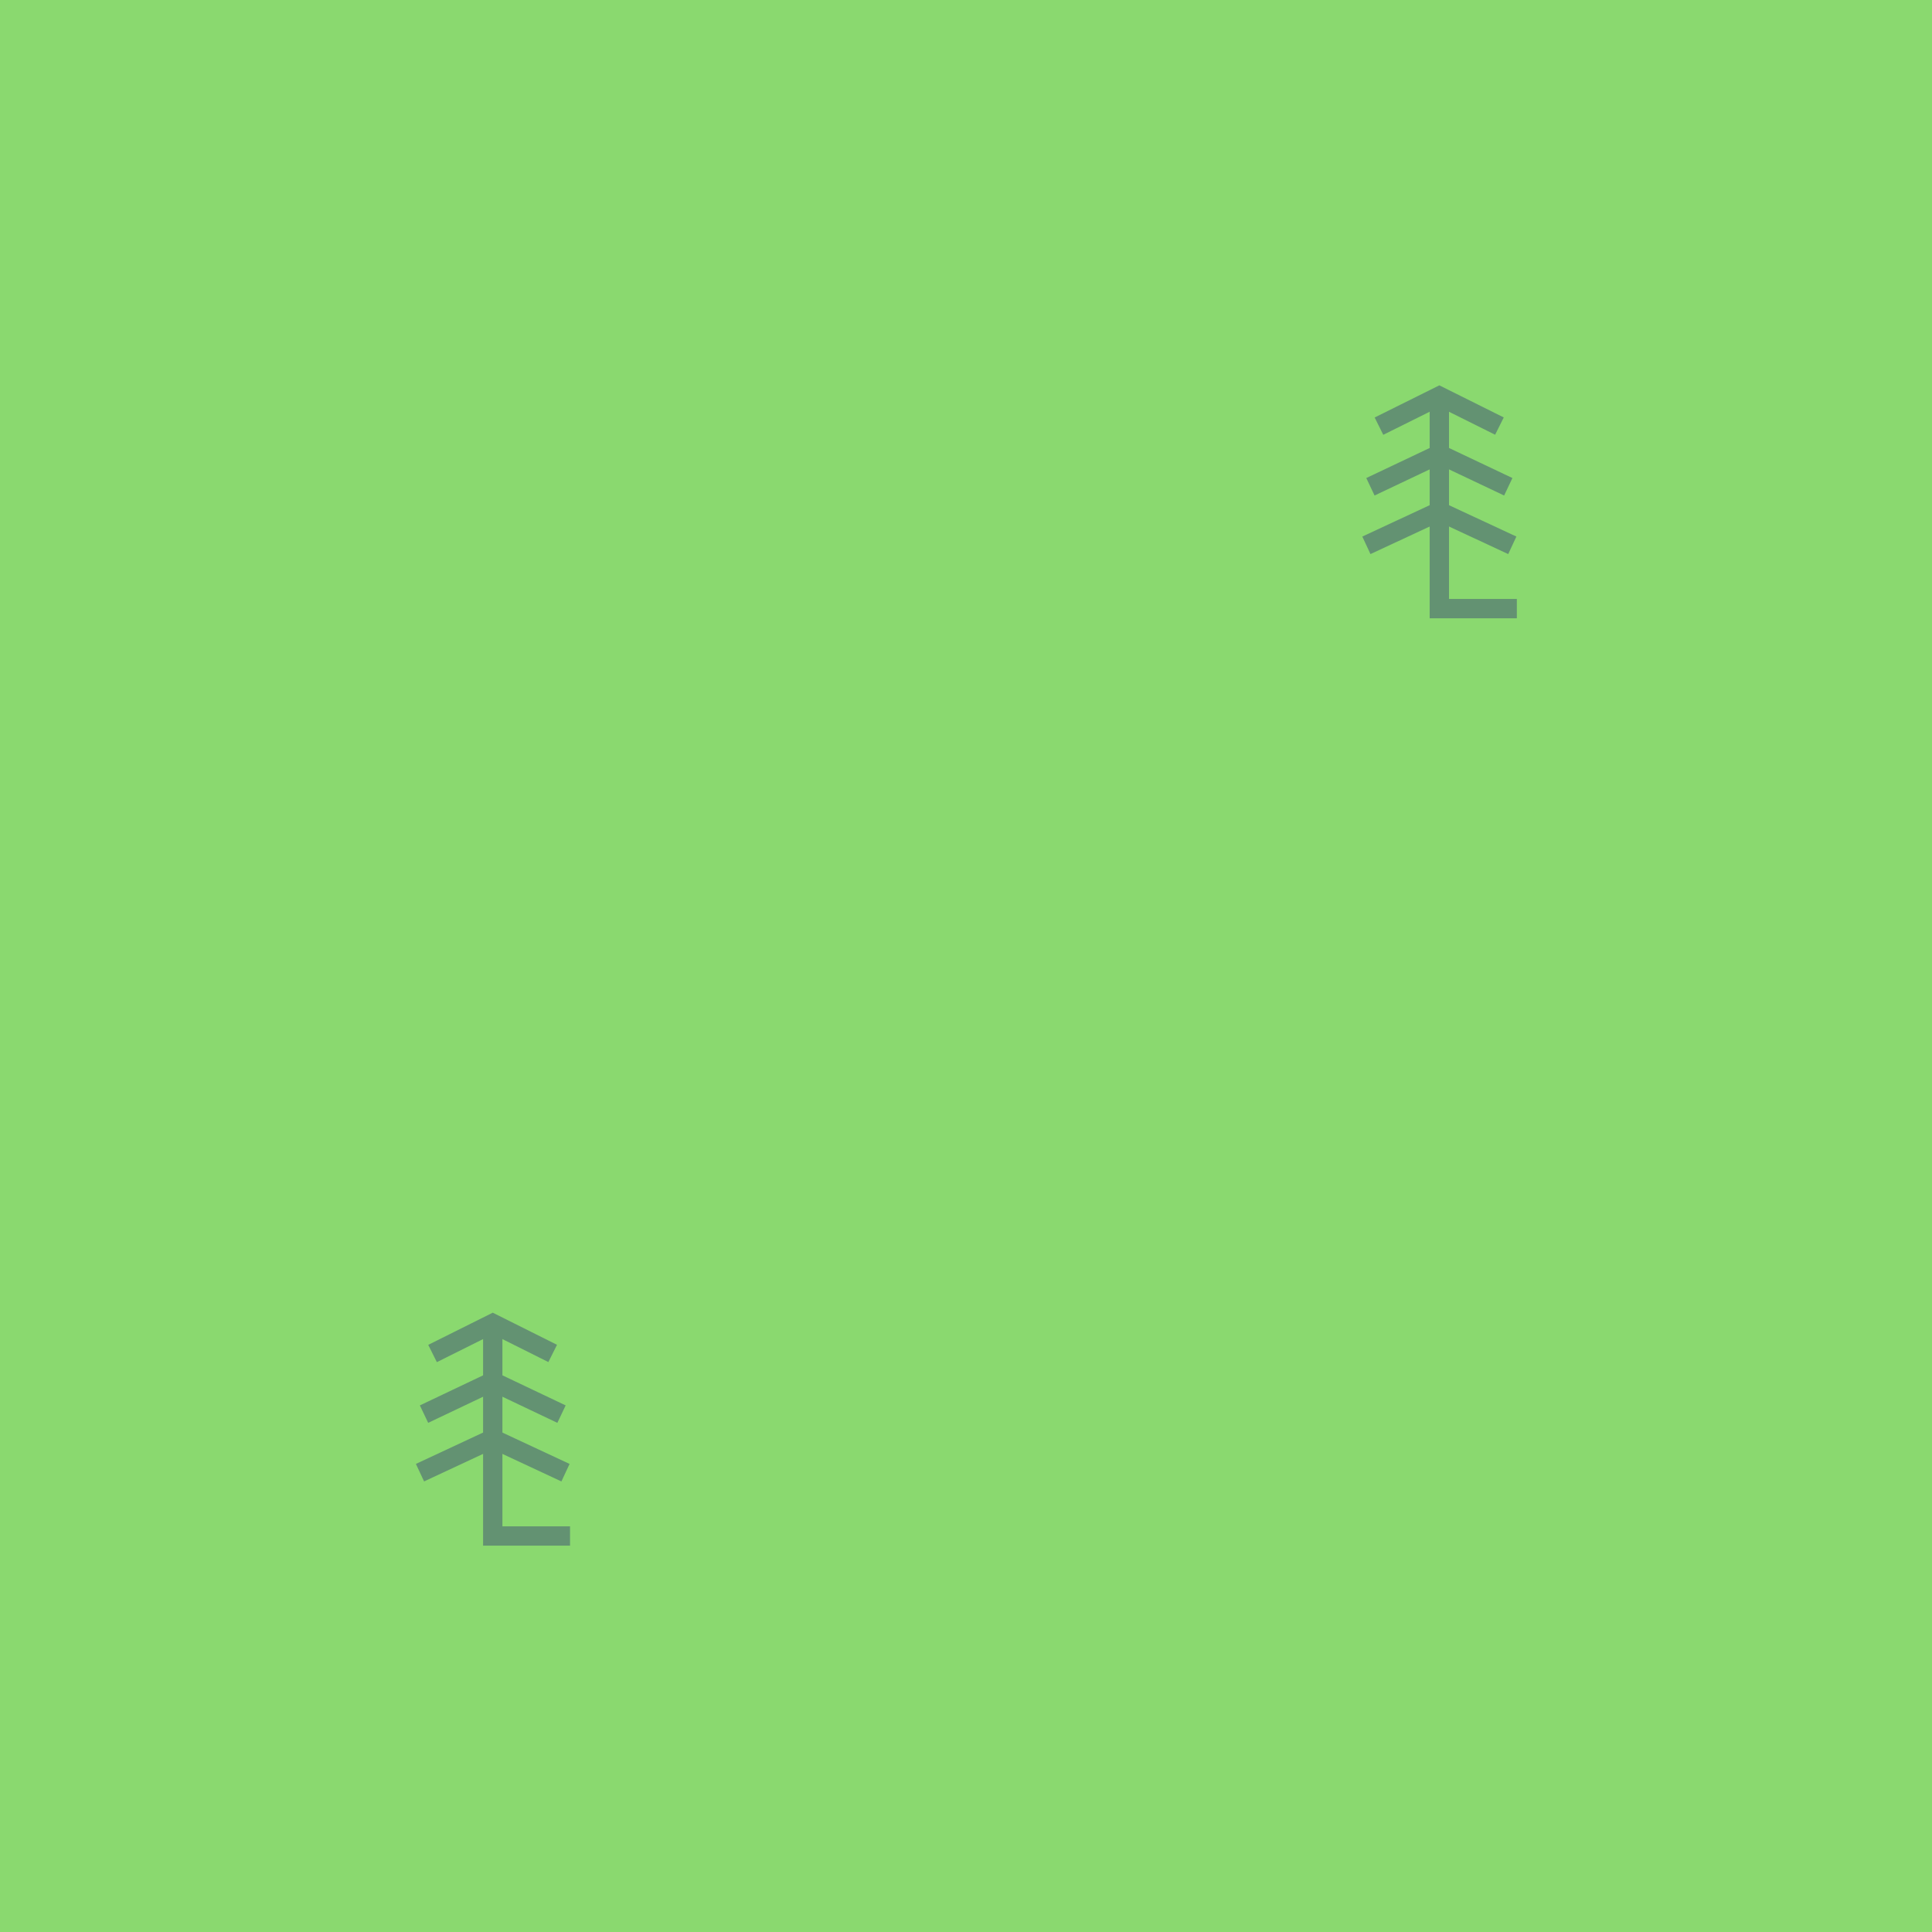
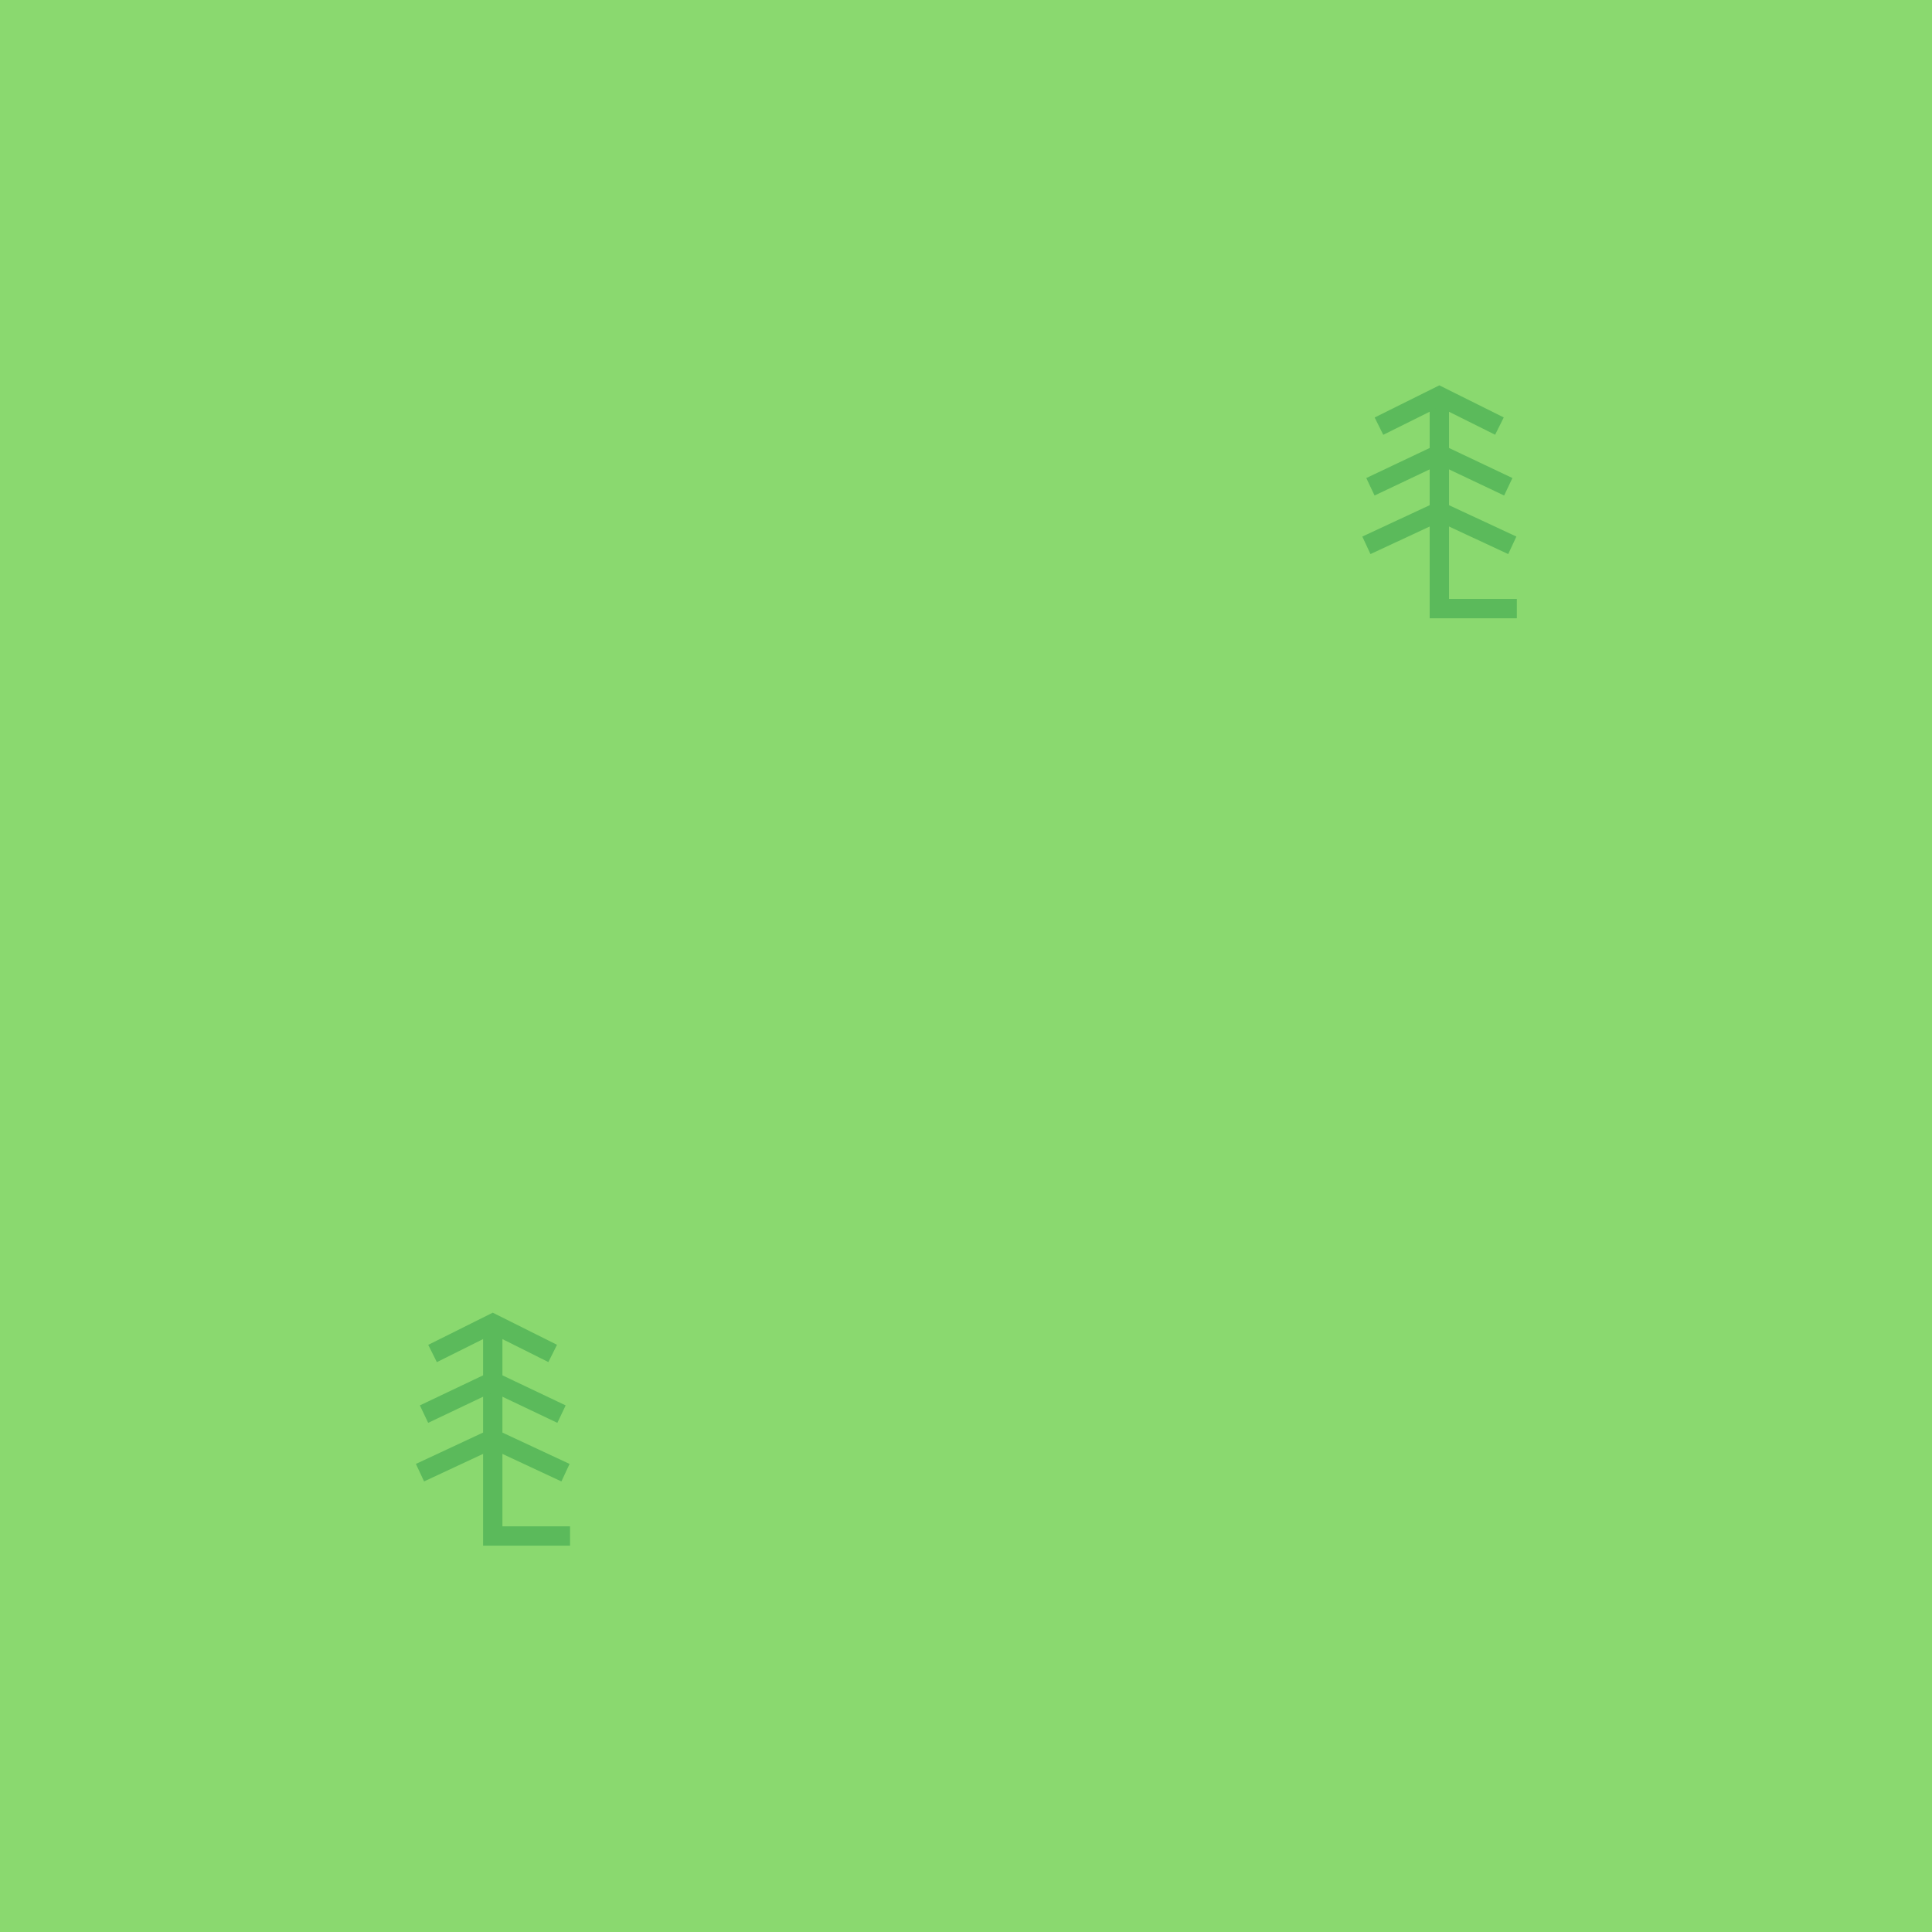
<svg xmlns="http://www.w3.org/2000/svg" version="1.1" id="Слой_1" x="0px" y="0px" width="100" height="100" viewBox="405.306 283.114 100 100" enable-background="new 405.306 283.114 30 30" xml:space="preserve">
  <defs id="defs35" />
  <rect style="color:#000000;clip-rule:nonzero;display:inline;overflow:visible;visibility:visible;opacity:1;isolation:auto;mix-blend-mode:normal;color-interpolation:sRGB;color-interpolation-filters:linearRGB;solid-color:#000000;solid-opacity:1;fill:#8ad96f;fill-opacity:1;fill-rule:nonzero;stroke:none;stroke-width:0.3;stroke-linecap:square;stroke-linejoin:miter;stroke-miterlimit:4;stroke-dasharray:none;stroke-dashoffset:0;stroke-opacity:1;marker:none;color-rendering:auto;image-rendering:auto;shape-rendering:auto;text-rendering:auto;enable-background:accumulate" id="rect4523" width="100.257" height="100.101" x="405.306" y="283.013" />
-   <path style="color:#000000;clip-rule:nonzero;display:inline;overflow:visible;visibility:visible;opacity:1;isolation:auto;mix-blend-mode:normal;color-interpolation:sRGB;color-interpolation-filters:linearRGB;solid-color:#000000;solid-opacity:1;fill:none;fill-opacity:1;fill-rule:nonzero;stroke:#639272;stroke-width:1;stroke-linecap:butt;stroke-linejoin:miter;stroke-miterlimit:4;stroke-dasharray:none;stroke-dashoffset:0;stroke-opacity:1;marker:none;color-rendering:auto;image-rendering:auto;shape-rendering:auto;text-rendering:auto;enable-background:accumulate" d="m 430.811,351.617 0,11 4,0" id="path4138" />
-   <path style="color:#000000;clip-rule:nonzero;display:inline;overflow:visible;visibility:visible;opacity:1;isolation:auto;mix-blend-mode:normal;color-interpolation:sRGB;color-interpolation-filters:linearRGB;solid-color:#000000;solid-opacity:1;fill:none;fill-opacity:1;fill-rule:nonzero;stroke:#639272;stroke-width:1;stroke-linecap:square;stroke-linejoin:miter;stroke-miterlimit:4;stroke-dasharray:none;stroke-dashoffset:0;stroke-opacity:1;marker:none;color-rendering:auto;image-rendering:auto;shape-rendering:auto;text-rendering:auto;enable-background:accumulate" d="m 428.142,352.948 2.669,-1.331 2.655,1.327" id="path4154" />
-   <path style="color:#000000;clip-rule:nonzero;display:inline;overflow:visible;visibility:visible;opacity:1;isolation:auto;mix-blend-mode:normal;color-interpolation:sRGB;color-interpolation-filters:linearRGB;solid-color:#000000;solid-opacity:1;fill:none;fill-opacity:1;fill-rule:nonzero;stroke:#639272;stroke-width:1;stroke-linecap:square;stroke-linejoin:miter;stroke-miterlimit:4;stroke-dasharray:none;stroke-dashoffset:0;stroke-opacity:1;marker:none;color-rendering:auto;image-rendering:auto;shape-rendering:auto;text-rendering:auto;enable-background:accumulate" d="m 427.705,356.094 3.106,-1.477 3.107,1.477" id="path4154-5" />
-   <path style="color:#000000;clip-rule:nonzero;display:inline;overflow:visible;visibility:visible;opacity:1;isolation:auto;mix-blend-mode:normal;color-interpolation:sRGB;color-interpolation-filters:linearRGB;solid-color:#000000;solid-opacity:1;fill:none;fill-opacity:1;fill-rule:nonzero;stroke:#639272;stroke-width:1;stroke-linecap:square;stroke-linejoin:miter;stroke-miterlimit:4;stroke-dasharray:none;stroke-dashoffset:0;stroke-opacity:1;marker:none;color-rendering:auto;image-rendering:auto;shape-rendering:auto;text-rendering:auto;enable-background:accumulate" d="m 427.498,359.128 3.312,-1.546 3.313,1.546" id="path4154-5-6" />
-   <path style="color:#000000;clip-rule:nonzero;display:inline;overflow:visible;visibility:visible;opacity:1;isolation:auto;mix-blend-mode:normal;color-interpolation:sRGB;color-interpolation-filters:linearRGB;solid-color:#000000;solid-opacity:1;fill:none;fill-opacity:1;fill-rule:nonzero;stroke:#639272;stroke-width:1.001;stroke-linecap:butt;stroke-linejoin:miter;stroke-miterlimit:4;stroke-dasharray:none;stroke-dashoffset:0;stroke-opacity:1;marker:none;color-rendering:auto;image-rendering:auto;shape-rendering:auto;text-rendering:auto;enable-background:accumulate" d="m 479.806,303.618 0,10.998 4.012,0" id="path4138-2" />
-   <path style="color:#000000;clip-rule:nonzero;display:inline;overflow:visible;visibility:visible;opacity:1;isolation:auto;mix-blend-mode:normal;color-interpolation:sRGB;color-interpolation-filters:linearRGB;solid-color:#000000;solid-opacity:1;fill:none;fill-opacity:1;fill-rule:nonzero;stroke:#639272;stroke-width:1.001;stroke-linecap:square;stroke-linejoin:miter;stroke-miterlimit:4;stroke-dasharray:none;stroke-dashoffset:0;stroke-opacity:1;marker:none;color-rendering:auto;image-rendering:auto;shape-rendering:auto;text-rendering:auto;enable-background:accumulate" d="m 477.129,304.949 2.677,-1.331 2.663,1.327" id="path4154-9" />
-   <path style="color:#000000;clip-rule:nonzero;display:inline;overflow:visible;visibility:visible;opacity:1;isolation:auto;mix-blend-mode:normal;color-interpolation:sRGB;color-interpolation-filters:linearRGB;solid-color:#000000;solid-opacity:1;fill:none;fill-opacity:1;fill-rule:nonzero;stroke:#639272;stroke-width:1.001;stroke-linecap:square;stroke-linejoin:miter;stroke-miterlimit:4;stroke-dasharray:none;stroke-dashoffset:0;stroke-opacity:1;marker:none;color-rendering:auto;image-rendering:auto;shape-rendering:auto;text-rendering:auto;enable-background:accumulate" d="m 476.691,308.095 3.115,-1.477 3.116,1.477" id="path4154-5-1" />
-   <path style="color:#000000;clip-rule:nonzero;display:inline;overflow:visible;visibility:visible;opacity:1;isolation:auto;mix-blend-mode:normal;color-interpolation:sRGB;color-interpolation-filters:linearRGB;solid-color:#000000;solid-opacity:1;fill:none;fill-opacity:1;fill-rule:nonzero;stroke:#639272;stroke-width:1.001;stroke-linecap:square;stroke-linejoin:miter;stroke-miterlimit:4;stroke-dasharray:none;stroke-dashoffset:0;stroke-opacity:1;marker:none;color-rendering:auto;image-rendering:auto;shape-rendering:auto;text-rendering:auto;enable-background:accumulate" d="m 476.484,311.128 3.322,-1.546 3.323,1.546" id="path4154-5-6-2" />
+   <path style="color:#000000;clip-rule:nonzero;display:inline;overflow:visible;visibility:visible;opacity:1;isolation:auto;mix-blend-mode:normal;color-interpolation:sRGB;color-interpolation-filters:linearRGB;solid-color:#000000;solid-opacity:1;fill:none;fill-opacity:1;fill-rule:nonzero;stroke:#5bba5b;stroke-width:1;stroke-linecap:butt;stroke-linejoin:miter;stroke-miterlimit:4;stroke-dasharray:none;stroke-dashoffset:0;stroke-opacity:1;marker:none;color-rendering:auto;image-rendering:auto;shape-rendering:auto;text-rendering:auto;enable-background:accumulate" d="m 430.811,351.617 0,11 4,0" id="path4138" />
+   <path style="color:#000000;clip-rule:nonzero;display:inline;overflow:visible;visibility:visible;opacity:1;isolation:auto;mix-blend-mode:normal;color-interpolation:sRGB;color-interpolation-filters:linearRGB;solid-color:#000000;solid-opacity:1;fill:none;fill-opacity:1;fill-rule:nonzero;stroke:#5bba5b;stroke-width:1;stroke-linecap:square;stroke-linejoin:miter;stroke-miterlimit:4;stroke-dasharray:none;stroke-dashoffset:0;stroke-opacity:1;marker:none;color-rendering:auto;image-rendering:auto;shape-rendering:auto;text-rendering:auto;enable-background:accumulate" d="m 428.142,352.948 2.669,-1.331 2.655,1.327" id="path4154" />
+   <path style="color:#000000;clip-rule:nonzero;display:inline;overflow:visible;visibility:visible;opacity:1;isolation:auto;mix-blend-mode:normal;color-interpolation:sRGB;color-interpolation-filters:linearRGB;solid-color:#000000;solid-opacity:1;fill:none;fill-opacity:1;fill-rule:nonzero;stroke:#5bba5b;stroke-width:1;stroke-linecap:square;stroke-linejoin:miter;stroke-miterlimit:4;stroke-dasharray:none;stroke-dashoffset:0;stroke-opacity:1;marker:none;color-rendering:auto;image-rendering:auto;shape-rendering:auto;text-rendering:auto;enable-background:accumulate" d="m 427.705,356.094 3.106,-1.477 3.107,1.477" id="path4154-5" />
+   <path style="color:#000000;clip-rule:nonzero;display:inline;overflow:visible;visibility:visible;opacity:1;isolation:auto;mix-blend-mode:normal;color-interpolation:sRGB;color-interpolation-filters:linearRGB;solid-color:#000000;solid-opacity:1;fill:none;fill-opacity:1;fill-rule:nonzero;stroke:#5bba5b;stroke-width:1;stroke-linecap:square;stroke-linejoin:miter;stroke-miterlimit:4;stroke-dasharray:none;stroke-dashoffset:0;stroke-opacity:1;marker:none;color-rendering:auto;image-rendering:auto;shape-rendering:auto;text-rendering:auto;enable-background:accumulate" d="m 427.498,359.128 3.312,-1.546 3.313,1.546" id="path4154-5-6" />
+   <path style="color:#000000;clip-rule:nonzero;display:inline;overflow:visible;visibility:visible;opacity:1;isolation:auto;mix-blend-mode:normal;color-interpolation:sRGB;color-interpolation-filters:linearRGB;solid-color:#000000;solid-opacity:1;fill:none;fill-opacity:1;fill-rule:nonzero;stroke:#5bba5b;stroke-width:1.001;stroke-linecap:butt;stroke-linejoin:miter;stroke-miterlimit:4;stroke-dasharray:none;stroke-dashoffset:0;stroke-opacity:1;marker:none;color-rendering:auto;image-rendering:auto;shape-rendering:auto;text-rendering:auto;enable-background:accumulate" d="m 479.806,303.618 0,10.998 4.012,0" id="path4138-2" />
+   <path style="color:#000000;clip-rule:nonzero;display:inline;overflow:visible;visibility:visible;opacity:1;isolation:auto;mix-blend-mode:normal;color-interpolation:sRGB;color-interpolation-filters:linearRGB;solid-color:#000000;solid-opacity:1;fill:none;fill-opacity:1;fill-rule:nonzero;stroke:#5bba5b;stroke-width:1.001;stroke-linecap:square;stroke-linejoin:miter;stroke-miterlimit:4;stroke-dasharray:none;stroke-dashoffset:0;stroke-opacity:1;marker:none;color-rendering:auto;image-rendering:auto;shape-rendering:auto;text-rendering:auto;enable-background:accumulate" d="m 477.129,304.949 2.677,-1.331 2.663,1.327" id="path4154-9" />
+   <path style="color:#000000;clip-rule:nonzero;display:inline;overflow:visible;visibility:visible;opacity:1;isolation:auto;mix-blend-mode:normal;color-interpolation:sRGB;color-interpolation-filters:linearRGB;solid-color:#000000;solid-opacity:1;fill:none;fill-opacity:1;fill-rule:nonzero;stroke:#5bba5b;stroke-width:1.001;stroke-linecap:square;stroke-linejoin:miter;stroke-miterlimit:4;stroke-dasharray:none;stroke-dashoffset:0;stroke-opacity:1;marker:none;color-rendering:auto;image-rendering:auto;shape-rendering:auto;text-rendering:auto;enable-background:accumulate" d="m 476.691,308.095 3.115,-1.477 3.116,1.477" id="path4154-5-1" />
+   <path style="color:#000000;clip-rule:nonzero;display:inline;overflow:visible;visibility:visible;opacity:1;isolation:auto;mix-blend-mode:normal;color-interpolation:sRGB;color-interpolation-filters:linearRGB;solid-color:#000000;solid-opacity:1;fill:none;fill-opacity:1;fill-rule:nonzero;stroke:#5bba5b;stroke-width:1.001;stroke-linecap:square;stroke-linejoin:miter;stroke-miterlimit:4;stroke-dasharray:none;stroke-dashoffset:0;stroke-opacity:1;marker:none;color-rendering:auto;image-rendering:auto;shape-rendering:auto;text-rendering:auto;enable-background:accumulate" d="m 476.484,311.128 3.322,-1.546 3.323,1.546" id="path4154-5-6-2" />
</svg>
